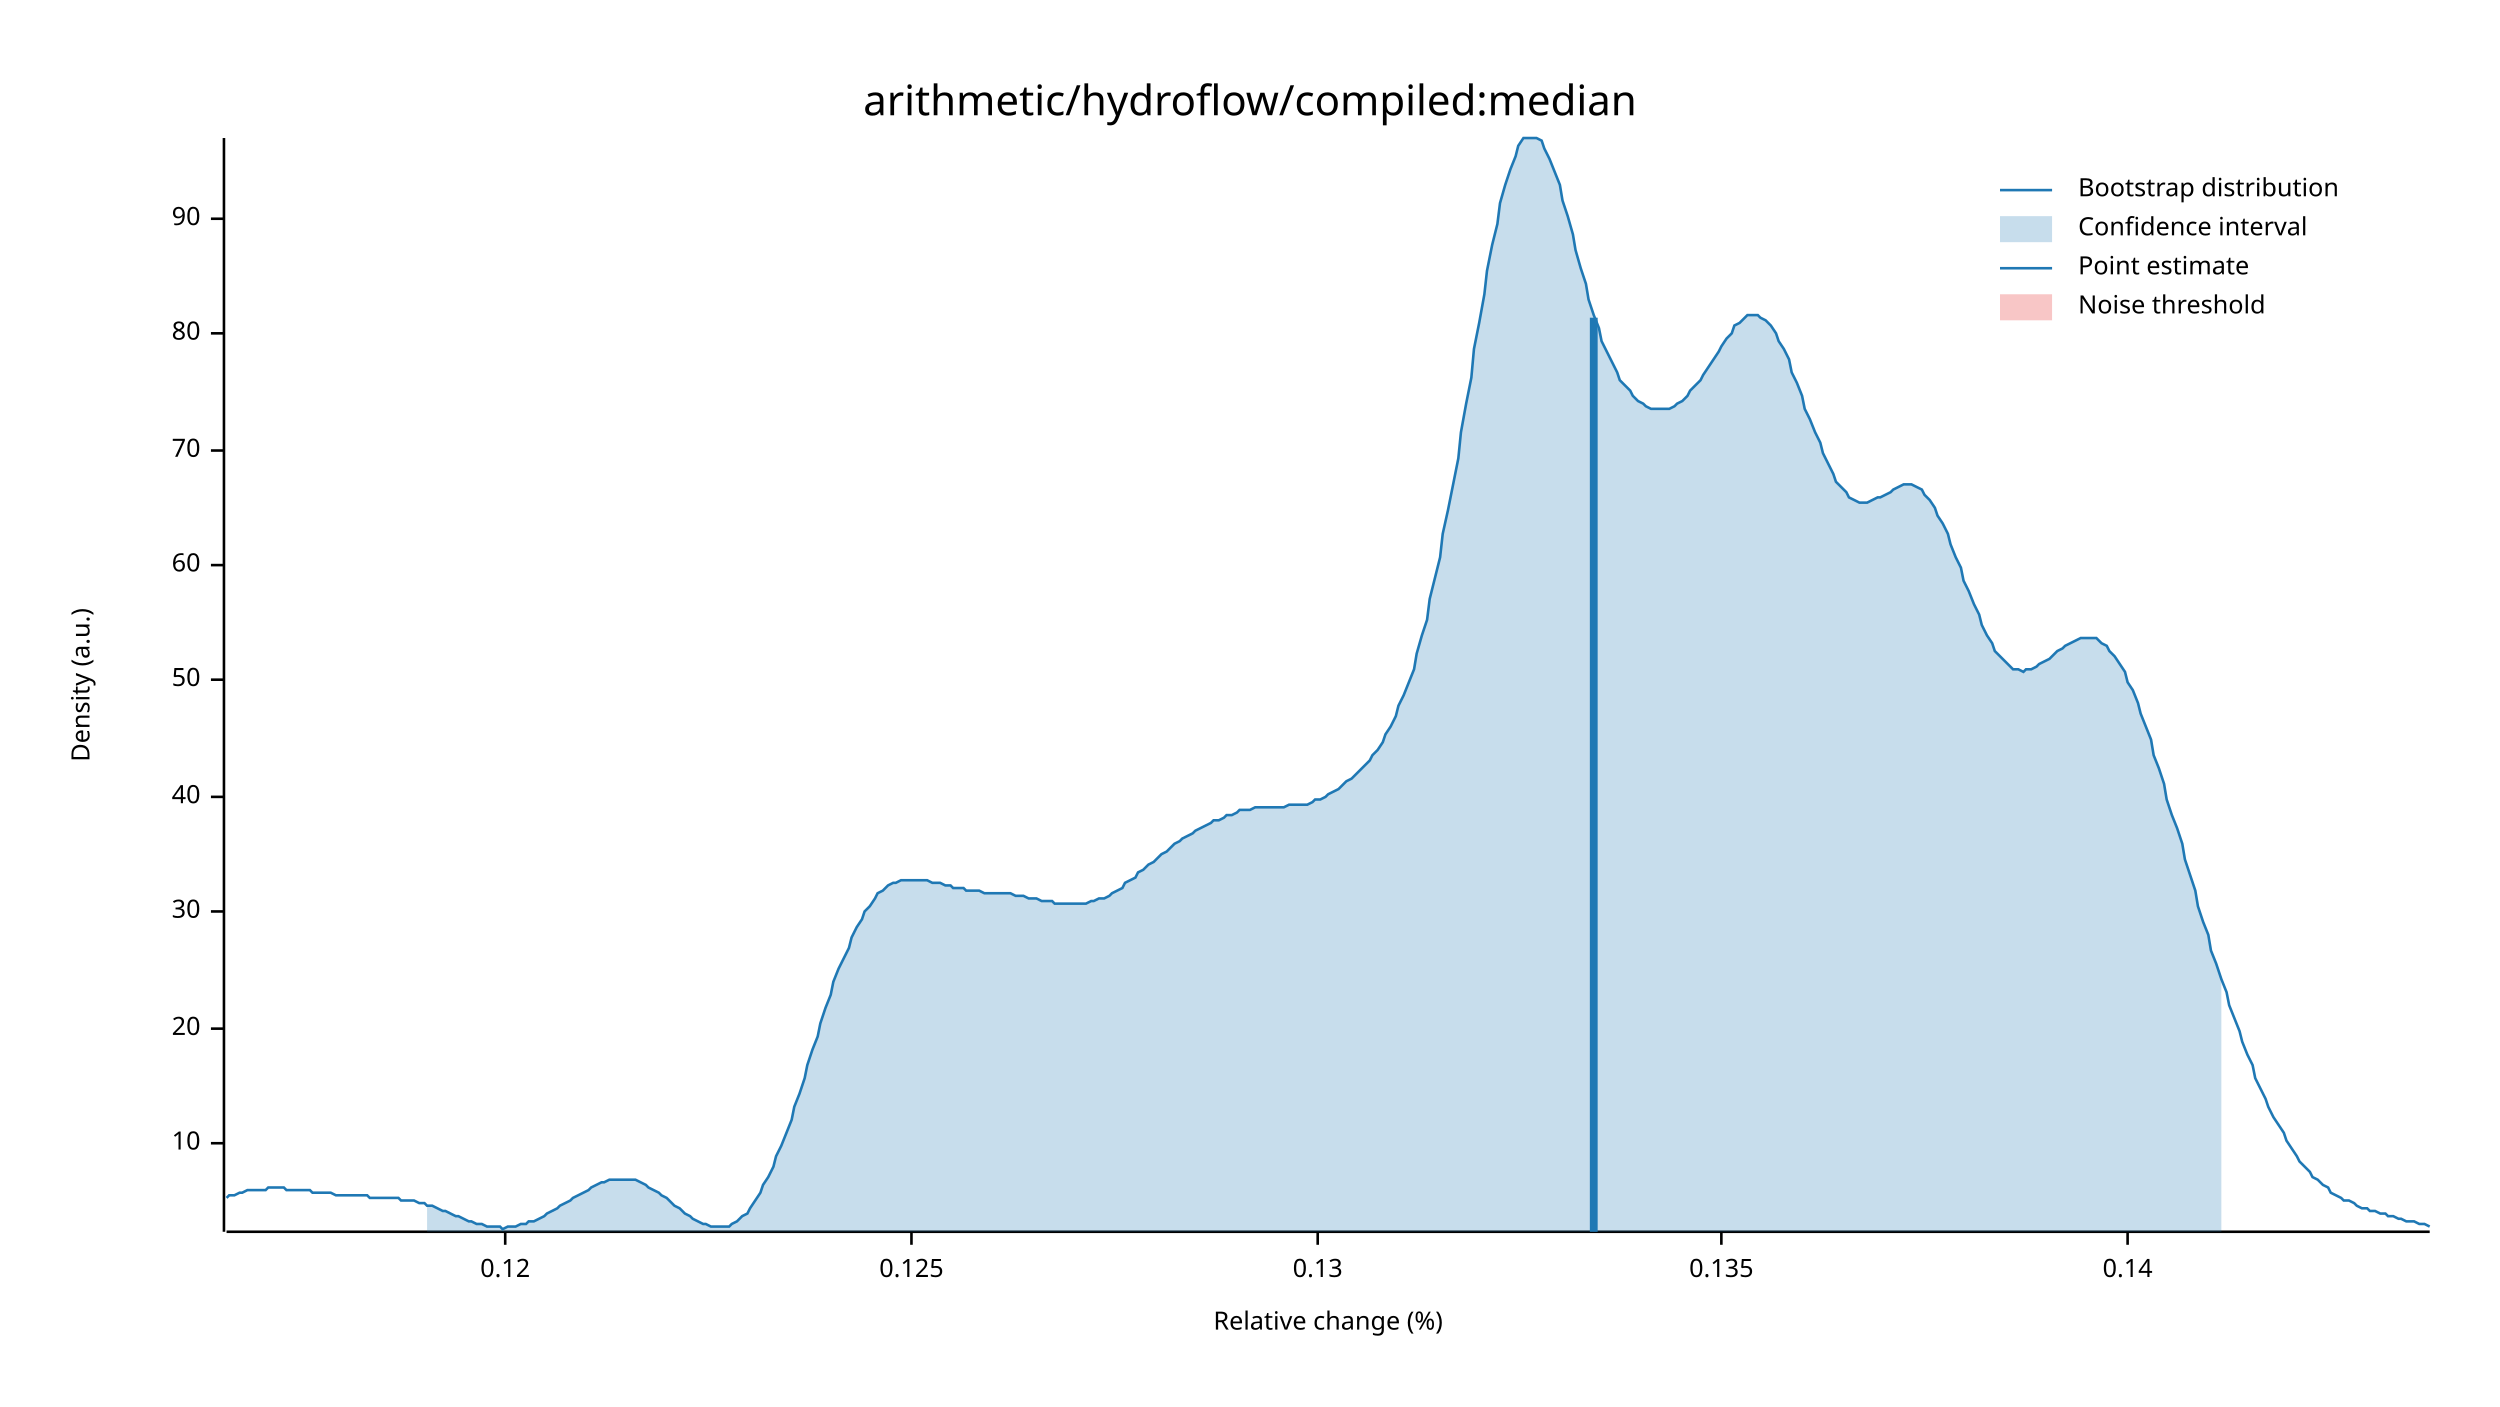
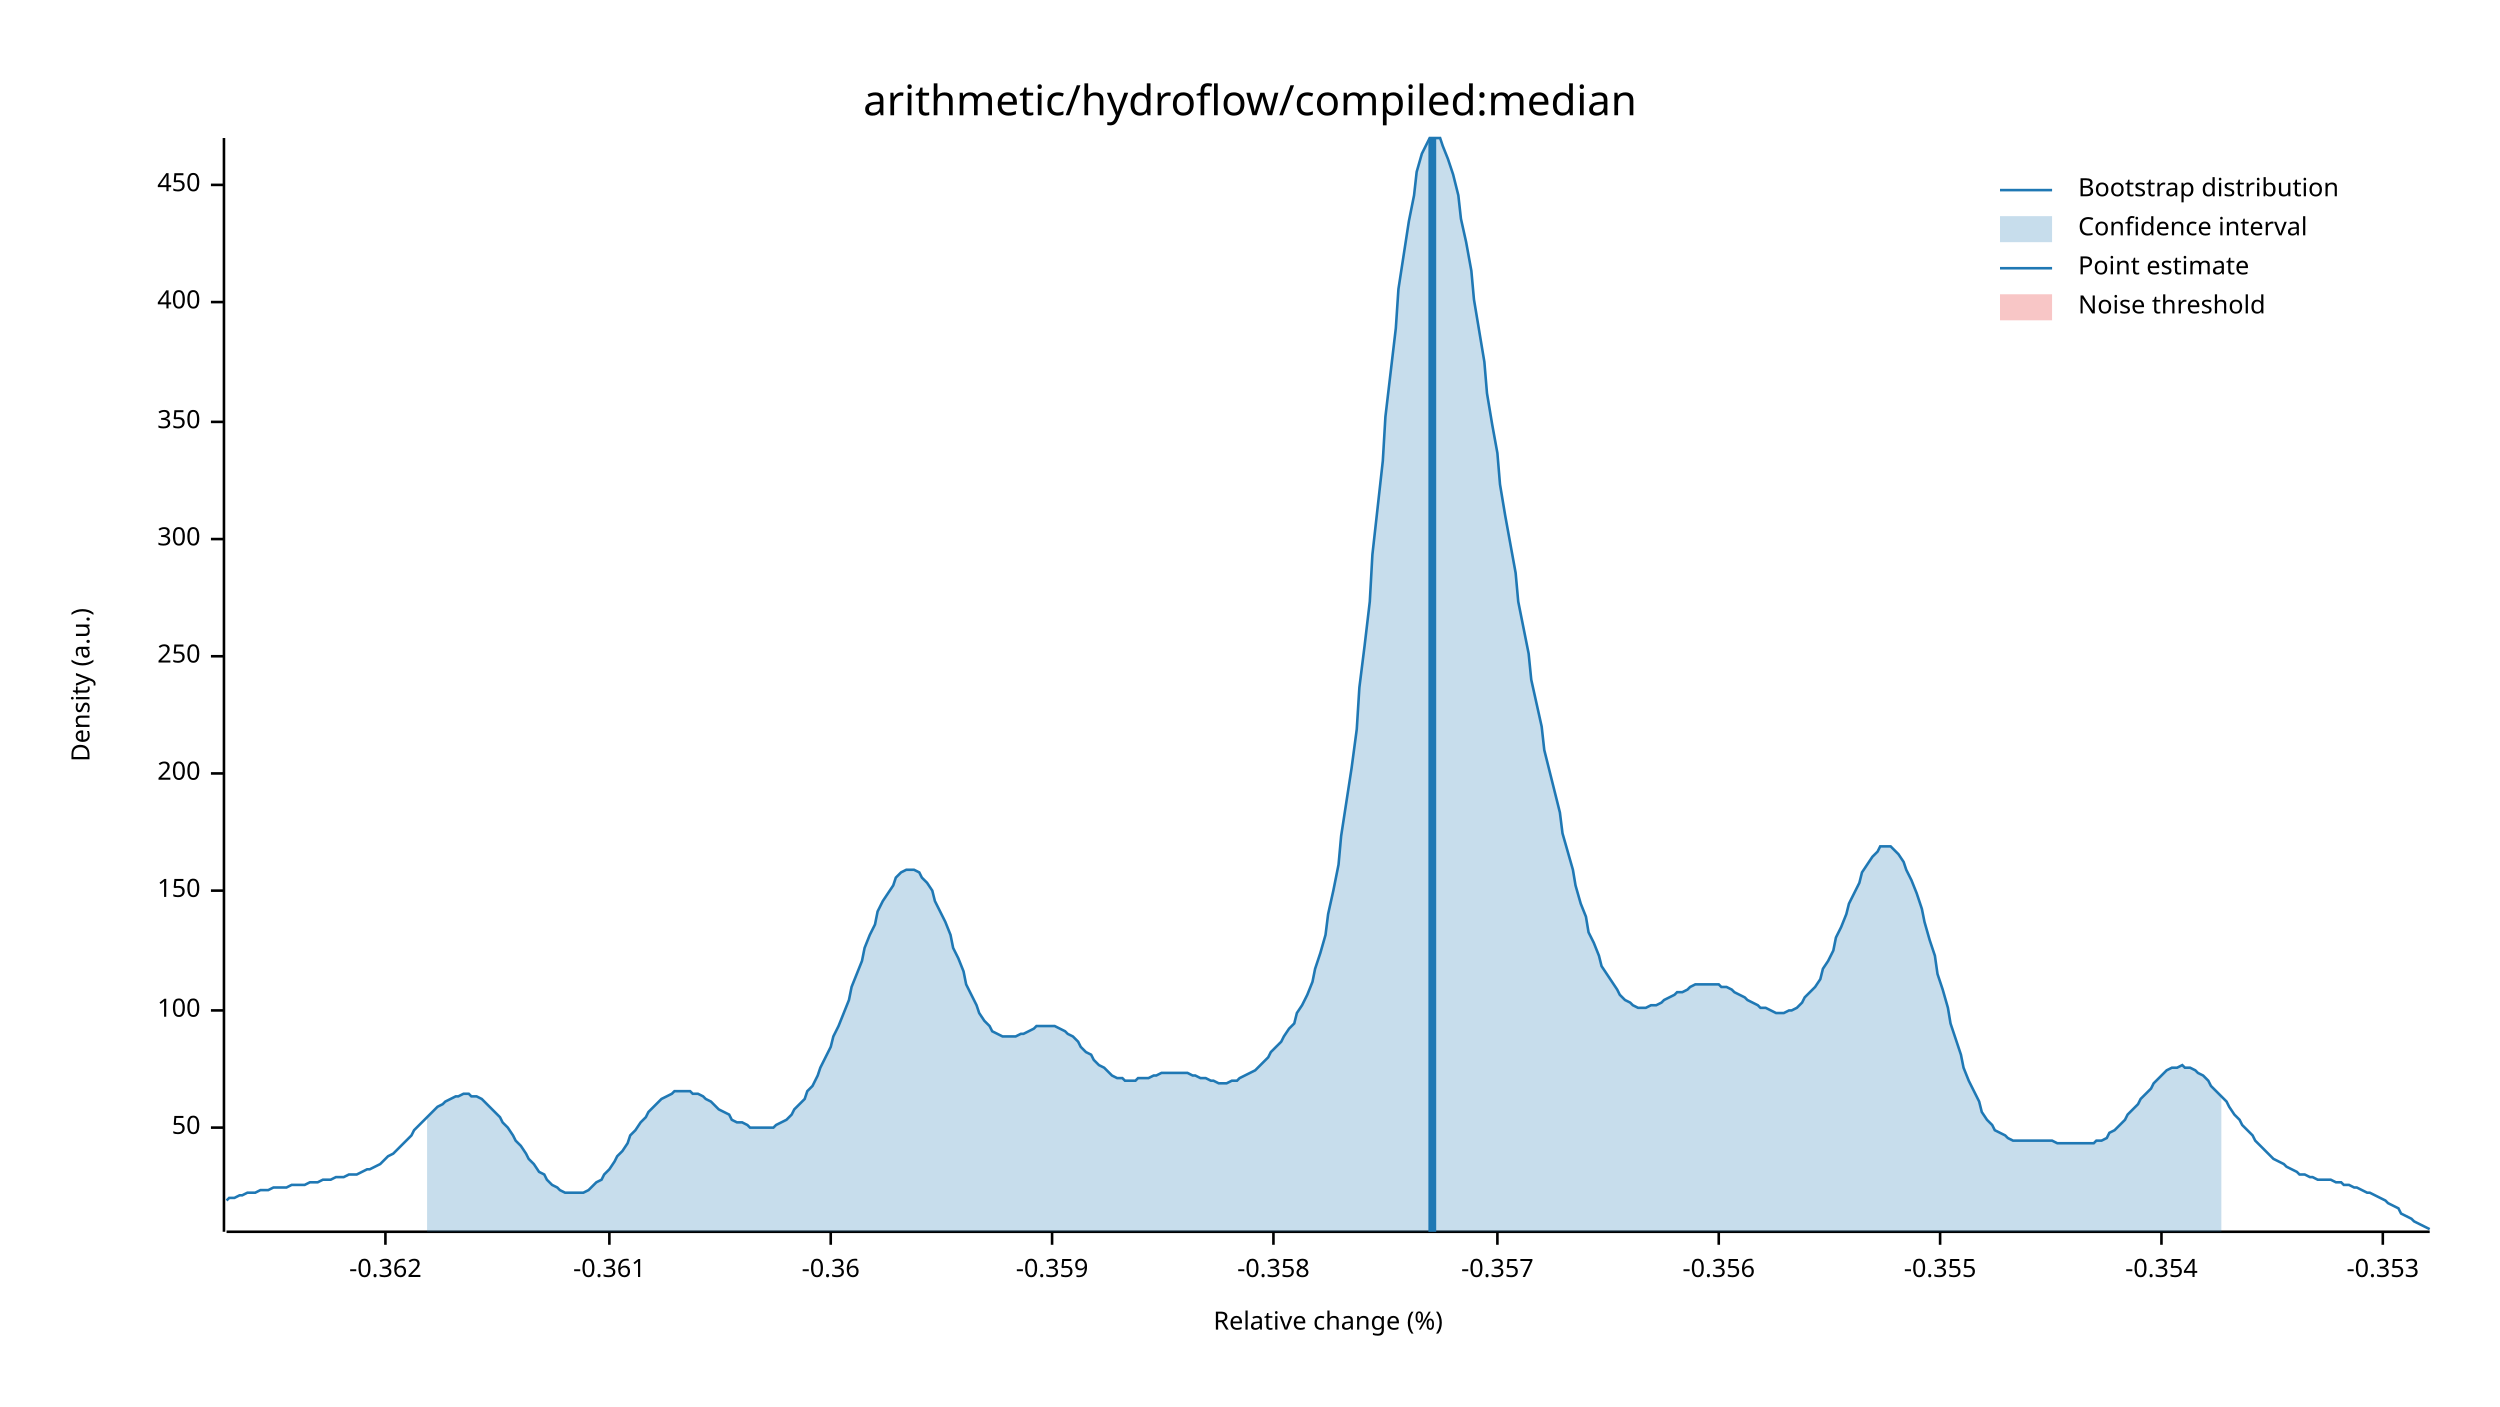
<svg xmlns="http://www.w3.org/2000/svg" width="960" height="540" viewBox="0 0 960 540">
  <text x="480" y="32" dy="0.76em" text-anchor="middle" font-family="sans-serif" font-size="16.129" opacity="1" fill="#000000">
arithmetic/hydroflow/compiled:median
</text>
  <text x="27" y="263" dy="0.76em" text-anchor="middle" font-family="sans-serif" font-size="9.677" opacity="1" fill="#000000" transform="rotate(270, 27, 263)">
Density (a.u.)
</text>
  <text x="510" y="513" dy="-0.5ex" text-anchor="middle" font-family="sans-serif" font-size="9.677" opacity="1" fill="#000000">
Relative change (%)
</text>
  <polyline fill="none" opacity="1" stroke="#000000" stroke-width="1" points="86,53 86,473 " />
-   <text x="77" y="439" dy="0.5ex" text-anchor="end" font-family="sans-serif" font-size="9.677" opacity="1" fill="#000000">
- 10
- </text>
-   <polyline fill="none" opacity="1" stroke="#000000" stroke-width="1" points="81,439 86,439 " />
-   <text x="77" y="395" dy="0.5ex" text-anchor="end" font-family="sans-serif" font-size="9.677" opacity="1" fill="#000000">
- 20
- </text>
-   <polyline fill="none" opacity="1" stroke="#000000" stroke-width="1" points="81,395 86,395 " />
-   <text x="77" y="350" dy="0.5ex" text-anchor="end" font-family="sans-serif" font-size="9.677" opacity="1" fill="#000000">
- 30
- </text>
-   <polyline fill="none" opacity="1" stroke="#000000" stroke-width="1" points="81,350 86,350 " />
-   <text x="77" y="306" dy="0.5ex" text-anchor="end" font-family="sans-serif" font-size="9.677" opacity="1" fill="#000000">
- 40
- </text>
-   <polyline fill="none" opacity="1" stroke="#000000" stroke-width="1" points="81,306 86,306 " />
-   <text x="77" y="261" dy="0.5ex" text-anchor="end" font-family="sans-serif" font-size="9.677" opacity="1" fill="#000000">
+   <text x="77" y="433" dy="0.5ex" text-anchor="end" font-family="sans-serif" font-size="9.677" opacity="1" fill="#000000">
50
</text>
-   <polyline fill="none" opacity="1" stroke="#000000" stroke-width="1" points="81,261 86,261 " />
-   <text x="77" y="217" dy="0.5ex" text-anchor="end" font-family="sans-serif" font-size="9.677" opacity="1" fill="#000000">
- 60
+   <polyline fill="none" opacity="1" stroke="#000000" stroke-width="1" points="81,433 86,433 " />
+   <text x="77" y="388" dy="0.5ex" text-anchor="end" font-family="sans-serif" font-size="9.677" opacity="1" fill="#000000">
+ 100
</text>
-   <polyline fill="none" opacity="1" stroke="#000000" stroke-width="1" points="81,217 86,217 " />
-   <text x="77" y="173" dy="0.5ex" text-anchor="end" font-family="sans-serif" font-size="9.677" opacity="1" fill="#000000">
- 70
+   <polyline fill="none" opacity="1" stroke="#000000" stroke-width="1" points="81,388 86,388 " />
+   <text x="77" y="342" dy="0.5ex" text-anchor="end" font-family="sans-serif" font-size="9.677" opacity="1" fill="#000000">
+ 150
</text>
-   <polyline fill="none" opacity="1" stroke="#000000" stroke-width="1" points="81,173 86,173 " />
-   <text x="77" y="128" dy="0.5ex" text-anchor="end" font-family="sans-serif" font-size="9.677" opacity="1" fill="#000000">
- 80
+   <polyline fill="none" opacity="1" stroke="#000000" stroke-width="1" points="81,342 86,342 " />
+   <text x="77" y="297" dy="0.5ex" text-anchor="end" font-family="sans-serif" font-size="9.677" opacity="1" fill="#000000">
+ 200
</text>
-   <polyline fill="none" opacity="1" stroke="#000000" stroke-width="1" points="81,128 86,128 " />
-   <text x="77" y="84" dy="0.5ex" text-anchor="end" font-family="sans-serif" font-size="9.677" opacity="1" fill="#000000">
- 90
+   <polyline fill="none" opacity="1" stroke="#000000" stroke-width="1" points="81,297 86,297 " />
+   <text x="77" y="252" dy="0.5ex" text-anchor="end" font-family="sans-serif" font-size="9.677" opacity="1" fill="#000000">
+ 250
</text>
-   <polyline fill="none" opacity="1" stroke="#000000" stroke-width="1" points="81,84 86,84 " />
+   <polyline fill="none" opacity="1" stroke="#000000" stroke-width="1" points="81,252 86,252 " />
+   <text x="77" y="207" dy="0.5ex" text-anchor="end" font-family="sans-serif" font-size="9.677" opacity="1" fill="#000000">
+ 300
+ </text>
+   <polyline fill="none" opacity="1" stroke="#000000" stroke-width="1" points="81,207 86,207 " />
+   <text x="77" y="162" dy="0.5ex" text-anchor="end" font-family="sans-serif" font-size="9.677" opacity="1" fill="#000000">
+ 350
+ </text>
+   <polyline fill="none" opacity="1" stroke="#000000" stroke-width="1" points="81,162 86,162 " />
+   <text x="77" y="116" dy="0.5ex" text-anchor="end" font-family="sans-serif" font-size="9.677" opacity="1" fill="#000000">
+ 400
+ </text>
+   <polyline fill="none" opacity="1" stroke="#000000" stroke-width="1" points="81,116 86,116 " />
+   <text x="77" y="71" dy="0.5ex" text-anchor="end" font-family="sans-serif" font-size="9.677" opacity="1" fill="#000000">
+ 450
+ </text>
+   <polyline fill="none" opacity="1" stroke="#000000" stroke-width="1" points="81,71 86,71 " />
  <polyline fill="none" opacity="1" stroke="#000000" stroke-width="1" points="87,473 933,473 " />
-   <text x="194" y="483" dy="0.76em" text-anchor="middle" font-family="sans-serif" font-size="9.677" opacity="1" fill="#000000">
- 0.12
+   <text x="148" y="483" dy="0.76em" text-anchor="middle" font-family="sans-serif" font-size="9.677" opacity="1" fill="#000000">
+ -0.362
</text>
-   <polyline fill="none" opacity="1" stroke="#000000" stroke-width="1" points="194,473 194,478 " />
-   <text x="350" y="483" dy="0.76em" text-anchor="middle" font-family="sans-serif" font-size="9.677" opacity="1" fill="#000000">
- 0.125
+   <polyline fill="none" opacity="1" stroke="#000000" stroke-width="1" points="148,473 148,478 " />
+   <text x="234" y="483" dy="0.76em" text-anchor="middle" font-family="sans-serif" font-size="9.677" opacity="1" fill="#000000">
+ -0.361
</text>
-   <polyline fill="none" opacity="1" stroke="#000000" stroke-width="1" points="350,473 350,478 " />
-   <text x="506" y="483" dy="0.76em" text-anchor="middle" font-family="sans-serif" font-size="9.677" opacity="1" fill="#000000">
- 0.13
+   <polyline fill="none" opacity="1" stroke="#000000" stroke-width="1" points="234,473 234,478 " />
+   <text x="319" y="483" dy="0.76em" text-anchor="middle" font-family="sans-serif" font-size="9.677" opacity="1" fill="#000000">
+ -0.36
</text>
-   <polyline fill="none" opacity="1" stroke="#000000" stroke-width="1" points="506,473 506,478 " />
-   <text x="661" y="483" dy="0.76em" text-anchor="middle" font-family="sans-serif" font-size="9.677" opacity="1" fill="#000000">
- 0.135
+   <polyline fill="none" opacity="1" stroke="#000000" stroke-width="1" points="319,473 319,478 " />
+   <text x="404" y="483" dy="0.76em" text-anchor="middle" font-family="sans-serif" font-size="9.677" opacity="1" fill="#000000">
+ -0.359
</text>
-   <polyline fill="none" opacity="1" stroke="#000000" stroke-width="1" points="661,473 661,478 " />
-   <text x="817" y="483" dy="0.76em" text-anchor="middle" font-family="sans-serif" font-size="9.677" opacity="1" fill="#000000">
- 0.14
+   <polyline fill="none" opacity="1" stroke="#000000" stroke-width="1" points="404,473 404,478 " />
+   <text x="489" y="483" dy="0.76em" text-anchor="middle" font-family="sans-serif" font-size="9.677" opacity="1" fill="#000000">
+ -0.358
</text>
-   <polyline fill="none" opacity="1" stroke="#000000" stroke-width="1" points="817,473 817,478 " />
-   <polyline fill="none" opacity="1" stroke="#1F78B4" stroke-width="1" points="87,460 88,459 90,459 92,458 93,458 95,457 97,457 98,457 100,457 102,457 103,456 105,456 107,456 109,456 110,457 112,457 114,457 115,457 117,457 119,457 120,458 122,458 124,458 125,458 127,458 129,459 131,459 132,459 134,459 136,459 137,459 139,459 141,459 142,460 144,460 146,460 148,460 149,460 151,460 153,460 154,461 156,461 158,461 159,461 161,462 163,462 164,463 166,463 168,464 170,465 171,465 173,466 175,467 176,467 178,468 180,469 181,469 183,470 185,470 187,471 188,471 190,471 192,471 193,472 195,471 197,471 198,471 200,470 202,470 203,469 205,469 207,468 209,467 210,466 212,465 214,464 215,463 217,462 219,461 220,460 222,459 224,458 226,457 227,456 229,455 231,454 232,454 234,453 236,453 237,453 239,453 241,453 242,453 244,453 246,454 248,455 249,456 251,457 253,458 254,459 256,460 258,462 259,463 261,464 263,466 265,467 266,468 268,469 270,470 271,470 273,471 275,471 276,471 278,471 280,471 281,470 283,469 285,467 287,466 288,464 290,461 292,458 293,455 295,452 297,448 298,444 300,440 302,435 304,430 305,425 307,420 309,414 310,409 312,403 314,398 315,393 317,387 319,382 320,377 322,372 324,368 326,364 327,360 329,356 331,353 332,350 334,348 336,345 337,343 339,342 341,340 343,339 344,339 346,338 348,338 349,338 351,338 353,338 354,338 356,338 358,339 359,339 361,339 363,340 365,340 366,341 368,341 370,341 371,342 373,342 375,342 376,342 378,343 380,343 381,343 383,343 385,343 387,343 388,343 390,344 392,344 393,344 395,345 397,345 398,345 400,346 402,346 404,346 405,347 407,347 409,347 410,347 412,347 414,347 415,347 417,347 419,346 420,346 422,345 424,345 426,344 427,343 429,342 431,341 432,339 434,338 436,337 437,335 439,334 441,332 443,331 444,330 446,328 448,327 449,326 451,324 453,323 454,322 456,321 458,320 459,319 461,318 463,317 465,316 466,315 468,315 470,314 471,313 473,313 475,312 476,311 478,311 480,311 482,310 483,310 485,310 487,310 488,310 490,310 492,310 493,310 495,309 497,309 498,309 500,309 502,309 504,308 505,307 507,307 509,306 510,305 512,304 514,303 515,302 517,300 519,299 521,297 522,296 524,294 526,292 527,290 529,288 531,285 532,282 534,279 536,275 537,271 539,267 541,262 543,257 544,251 546,244 548,238 549,230 551,222 553,214 554,205 556,196 558,186 560,176 561,166 563,155 565,145 566,134 568,124 570,113 571,104 573,94 575,86 576,78 578,71 580,65 582,60 583,56 585,53 587,53 588,53 590,53 592,54 593,57 595,61 597,66 599,71 600,77 602,83 604,90 605,96 607,103 609,109 610,115 612,121 614,126 615,131 617,135 619,139 621,143 622,146 624,148 626,150 627,152 629,154 631,155 632,156 634,157 636,157 638,157 639,157 641,157 643,156 644,155 646,154 648,152 649,150 651,148 653,146 654,144 656,141 658,138 660,135 661,133 663,130 665,128 666,125 668,124 670,122 671,121 673,121 675,121 676,122 678,123 680,125 682,128 683,131 685,134 687,138 688,143 690,147 692,152 693,157 695,161 697,166 699,170 700,174 702,178 704,182 705,185 707,187 709,189 710,191 712,192 714,193 715,193 717,193 719,192 721,191 722,191 724,190 726,189 727,188 729,187 731,186 732,186 734,186 736,187 738,188 739,190 741,192 743,195 744,198 746,201 748,205 749,209 751,214 753,218 754,223 756,227 758,232 760,236 761,240 763,244 765,247 766,250 768,252 770,254 771,255 773,257 775,257 777,258 778,257 780,257 782,256 783,255 785,254 787,253 788,252 790,250 792,249 793,248 795,247 797,246 799,245 800,245 802,245 804,245 805,245 807,247 809,248 810,250 812,252 814,255 816,258 817,262 819,265 821,270 822,274 824,279 826,284 827,290 829,295 831,301 832,307 834,313 836,318 838,324 839,330 841,336 843,342 844,348 846,354 848,359 849,365 851,370 853,376 855,381 856,386 858,391 860,396 861,400 863,405 865,409 866,414 868,418 870,422 871,425 873,429 875,432 877,435 878,438 880,441 882,444 883,446 885,448 887,450 888,452 890,453 892,455 894,456 895,458 897,459 899,460 900,461 902,461 904,462 905,463 907,464 909,464 910,465 912,465 914,466 916,466 917,467 919,467 921,468 922,468 924,469 926,469 927,469 929,470 931,470 933,471 " />
-   <polygon opacity="0.25" fill="#1F78B4" points="164,463 166,463 168,464 170,465 171,465 173,466 175,467 176,467 178,468 180,469 181,469 183,470 185,470 187,471 188,471 190,471 192,471 193,472 195,471 197,471 198,471 200,470 202,470 203,469 205,469 207,468 209,467 210,466 212,465 214,464 215,463 217,462 219,461 220,460 222,459 224,458 226,457 227,456 229,455 231,454 232,454 234,453 236,453 237,453 239,453 241,453 242,453 244,453 246,454 248,455 249,456 251,457 253,458 254,459 256,460 258,462 259,463 261,464 263,466 265,467 266,468 268,469 270,470 271,470 273,471 275,471 276,471 278,471 280,471 281,470 283,469 285,467 287,466 288,464 290,461 292,458 293,455 295,452 297,448 298,444 300,440 302,435 304,430 305,425 307,420 309,414 310,409 312,403 314,398 315,393 317,387 319,382 320,377 322,372 324,368 326,364 327,360 329,356 331,353 332,350 334,348 336,345 337,343 339,342 341,340 343,339 344,339 346,338 348,338 349,338 351,338 353,338 354,338 356,338 358,339 359,339 361,339 363,340 365,340 366,341 368,341 370,341 371,342 373,342 375,342 376,342 378,343 380,343 381,343 383,343 385,343 387,343 388,343 390,344 392,344 393,344 395,345 397,345 398,345 400,346 402,346 404,346 405,347 407,347 409,347 410,347 412,347 414,347 415,347 417,347 419,346 420,346 422,345 424,345 426,344 427,343 429,342 431,341 432,339 434,338 436,337 437,335 439,334 441,332 443,331 444,330 446,328 448,327 449,326 451,324 453,323 454,322 456,321 458,320 459,319 461,318 463,317 465,316 466,315 468,315 470,314 471,313 473,313 475,312 476,311 478,311 480,311 482,310 483,310 485,310 487,310 488,310 490,310 492,310 493,310 495,309 497,309 498,309 500,309 502,309 504,308 505,307 507,307 509,306 510,305 512,304 514,303 515,302 517,300 519,299 521,297 522,296 524,294 526,292 527,290 529,288 531,285 532,282 534,279 536,275 537,271 539,267 541,262 543,257 544,251 546,244 548,238 549,230 551,222 553,214 554,205 556,196 558,186 560,176 561,166 563,155 565,145 566,134 568,124 570,113 571,104 573,94 575,86 576,78 578,71 580,65 582,60 583,56 585,53 587,53 588,53 590,53 592,54 593,57 595,61 597,66 599,71 600,77 602,83 604,90 605,96 607,103 609,109 610,115 612,121 614,126 615,131 617,135 619,139 621,143 622,146 624,148 626,150 627,152 629,154 631,155 632,156 634,157 636,157 638,157 639,157 641,157 643,156 644,155 646,154 648,152 649,150 651,148 653,146 654,144 656,141 658,138 660,135 661,133 663,130 665,128 666,125 668,124 670,122 671,121 673,121 675,121 676,122 678,123 680,125 682,128 683,131 685,134 687,138 688,143 690,147 692,152 693,157 695,161 697,166 699,170 700,174 702,178 704,182 705,185 707,187 709,189 710,191 712,192 714,193 715,193 717,193 719,192 721,191 722,191 724,190 726,189 727,188 729,187 731,186 732,186 734,186 736,187 738,188 739,190 741,192 743,195 744,198 746,201 748,205 749,209 751,214 753,218 754,223 756,227 758,232 760,236 761,240 763,244 765,247 766,250 768,252 770,254 771,255 773,257 775,257 777,258 778,257 780,257 782,256 783,255 785,254 787,253 788,252 790,250 792,249 793,248 795,247 797,246 799,245 800,245 802,245 804,245 805,245 807,247 809,248 810,250 812,252 814,255 816,258 817,262 819,265 821,270 822,274 824,279 826,284 827,290 829,295 831,301 832,307 834,313 836,318 838,324 839,330 841,336 843,342 844,348 846,354 848,359 849,365 851,370 853,376 853,473 164,473 " />
-   <polyline fill="none" opacity="1" stroke="#1F78B4" stroke-width="3" points="612,473 612,122 " />
+   <polyline fill="none" opacity="1" stroke="#000000" stroke-width="1" points="489,473 489,478 " />
+   <text x="575" y="483" dy="0.76em" text-anchor="middle" font-family="sans-serif" font-size="9.677" opacity="1" fill="#000000">
+ -0.357
+ </text>
+   <polyline fill="none" opacity="1" stroke="#000000" stroke-width="1" points="575,473 575,478 " />
+   <text x="660" y="483" dy="0.76em" text-anchor="middle" font-family="sans-serif" font-size="9.677" opacity="1" fill="#000000">
+ -0.356
+ </text>
+   <polyline fill="none" opacity="1" stroke="#000000" stroke-width="1" points="660,473 660,478 " />
+   <text x="745" y="483" dy="0.76em" text-anchor="middle" font-family="sans-serif" font-size="9.677" opacity="1" fill="#000000">
+ -0.355
+ </text>
+   <polyline fill="none" opacity="1" stroke="#000000" stroke-width="1" points="745,473 745,478 " />
+   <text x="830" y="483" dy="0.76em" text-anchor="middle" font-family="sans-serif" font-size="9.677" opacity="1" fill="#000000">
+ -0.354
+ </text>
+   <polyline fill="none" opacity="1" stroke="#000000" stroke-width="1" points="830,473 830,478 " />
+   <text x="915" y="483" dy="0.76em" text-anchor="middle" font-family="sans-serif" font-size="9.677" opacity="1" fill="#000000">
+ -0.353
+ </text>
+   <polyline fill="none" opacity="1" stroke="#000000" stroke-width="1" points="915,473 915,478 " />
+   <polyline fill="none" opacity="1" stroke="#1F78B4" stroke-width="1" points="87,461 88,460 90,460 92,459 93,459 95,458 97,458 98,458 100,457 102,457 103,457 105,456 107,456 109,456 110,456 112,455 114,455 115,455 117,455 119,454 120,454 122,454 124,453 125,453 127,453 129,452 131,452 132,452 134,451 136,451 137,451 139,450 141,449 142,449 144,448 146,447 148,445 149,444 151,443 153,441 154,440 156,438 158,436 159,434 161,432 163,430 164,429 166,427 168,425 170,424 171,423 173,422 175,421 176,421 178,420 180,420 181,421 183,421 185,422 187,424 188,425 190,427 192,429 193,431 195,433 197,436 198,438 200,440 202,443 203,445 205,447 207,450 209,451 210,453 212,455 214,456 215,457 217,458 219,458 220,458 222,458 224,458 226,457 227,456 229,454 231,453 232,451 234,449 236,446 237,444 239,442 241,439 242,436 244,434 246,431 248,429 249,427 251,425 253,423 254,422 256,421 258,420 259,419 261,419 263,419 265,419 266,420 268,420 270,421 271,422 273,423 275,425 276,426 278,427 280,428 281,430 283,431 285,431 287,432 288,433 290,433 292,433 293,433 295,433 297,433 298,432 300,431 302,430 304,428 305,426 307,424 309,422 310,419 312,417 314,413 315,410 317,406 319,402 320,398 322,394 324,389 326,384 327,379 329,374 331,369 332,364 334,359 336,355 337,350 339,346 341,343 343,340 344,337 346,335 348,334 349,334 351,334 353,335 354,337 356,339 358,342 359,346 361,350 363,354 365,359 366,364 368,368 370,373 371,378 373,382 375,386 376,389 378,392 380,394 381,396 383,397 385,398 387,398 388,398 390,398 392,397 393,397 395,396 397,395 398,394 400,394 402,394 404,394 405,394 407,395 409,396 410,397 412,398 414,400 415,402 417,404 419,405 420,407 422,409 424,410 426,412 427,413 429,414 431,414 432,415 434,415 436,415 437,414 439,414 441,414 443,413 444,413 446,412 448,412 449,412 451,412 453,412 454,412 456,412 458,413 459,413 461,414 463,414 465,415 466,415 468,416 470,416 471,416 473,415 475,415 476,414 478,413 480,412 482,411 483,410 485,408 487,406 488,404 490,402 492,400 493,398 495,395 497,393 498,389 500,386 502,382 504,377 505,372 507,366 509,359 510,351 512,342 514,332 515,321 517,308 519,295 521,280 522,264 524,248 526,231 527,213 529,195 531,177 532,160 534,143 536,126 537,111 539,98 541,85 543,75 544,66 546,59 548,55 549,53 551,53 553,53 554,56 556,61 558,67 560,75 561,84 563,93 565,104 566,115 568,127 570,139 571,151 573,163 575,174 576,186 578,198 580,209 582,220 583,231 585,241 587,251 588,261 590,270 592,279 593,288 595,296 597,304 599,312 600,320 602,327 604,334 605,340 607,347 609,352 610,358 612,362 614,367 615,371 617,374 619,377 621,380 622,382 624,384 626,385 627,386 629,387 631,387 632,387 634,386 636,386 638,385 639,384 641,383 643,382 644,381 646,381 648,380 649,379 651,378 653,378 654,378 656,378 658,378 660,378 661,379 663,379 665,380 666,381 668,382 670,383 671,384 673,385 675,386 676,387 678,387 680,388 682,389 683,389 685,389 687,388 688,388 690,387 692,385 693,383 695,381 697,379 699,376 700,372 702,369 704,365 705,360 707,356 709,351 710,347 712,343 714,339 715,335 717,332 719,329 721,327 722,325 724,325 726,325 727,326 729,328 731,331 732,334 734,338 736,343 738,349 739,354 741,361 743,367 744,374 746,380 748,387 749,393 751,399 753,405 754,410 756,415 758,419 760,423 761,427 763,430 765,432 766,434 768,435 770,436 771,437 773,438 775,438 777,438 778,438 780,438 782,438 783,438 785,438 787,438 788,438 790,439 792,439 793,439 795,439 797,439 799,439 800,439 802,439 804,439 805,438 807,438 809,437 810,435 812,434 814,432 816,430 817,428 819,426 821,424 822,422 824,420 826,418 827,416 829,414 831,412 832,411 834,410 836,410 838,409 839,410 841,410 843,411 844,412 846,413 848,415 849,417 851,419 853,421 855,423 856,425 858,428 860,430 861,432 863,434 865,436 866,438 868,440 870,442 871,443 873,445 875,446 877,447 878,448 880,449 882,450 883,451 885,451 887,452 888,452 890,453 892,453 894,453 895,453 897,454 899,454 900,455 902,455 904,456 905,456 907,457 909,458 910,458 912,459 914,460 916,461 917,462 919,463 921,464 922,466 924,467 926,468 927,469 929,470 931,471 933,472 " />
+   <polygon opacity="0.25" fill="#1F78B4" points="164,429 166,427 168,425 170,424 171,423 173,422 175,421 176,421 178,420 180,420 181,421 183,421 185,422 187,424 188,425 190,427 192,429 193,431 195,433 197,436 198,438 200,440 202,443 203,445 205,447 207,450 209,451 210,453 212,455 214,456 215,457 217,458 219,458 220,458 222,458 224,458 226,457 227,456 229,454 231,453 232,451 234,449 236,446 237,444 239,442 241,439 242,436 244,434 246,431 248,429 249,427 251,425 253,423 254,422 256,421 258,420 259,419 261,419 263,419 265,419 266,420 268,420 270,421 271,422 273,423 275,425 276,426 278,427 280,428 281,430 283,431 285,431 287,432 288,433 290,433 292,433 293,433 295,433 297,433 298,432 300,431 302,430 304,428 305,426 307,424 309,422 310,419 312,417 314,413 315,410 317,406 319,402 320,398 322,394 324,389 326,384 327,379 329,374 331,369 332,364 334,359 336,355 337,350 339,346 341,343 343,340 344,337 346,335 348,334 349,334 351,334 353,335 354,337 356,339 358,342 359,346 361,350 363,354 365,359 366,364 368,368 370,373 371,378 373,382 375,386 376,389 378,392 380,394 381,396 383,397 385,398 387,398 388,398 390,398 392,397 393,397 395,396 397,395 398,394 400,394 402,394 404,394 405,394 407,395 409,396 410,397 412,398 414,400 415,402 417,404 419,405 420,407 422,409 424,410 426,412 427,413 429,414 431,414 432,415 434,415 436,415 437,414 439,414 441,414 443,413 444,413 446,412 448,412 449,412 451,412 453,412 454,412 456,412 458,413 459,413 461,414 463,414 465,415 466,415 468,416 470,416 471,416 473,415 475,415 476,414 478,413 480,412 482,411 483,410 485,408 487,406 488,404 490,402 492,400 493,398 495,395 497,393 498,389 500,386 502,382 504,377 505,372 507,366 509,359 510,351 512,342 514,332 515,321 517,308 519,295 521,280 522,264 524,248 526,231 527,213 529,195 531,177 532,160 534,143 536,126 537,111 539,98 541,85 543,75 544,66 546,59 548,55 549,53 551,53 553,53 554,56 556,61 558,67 560,75 561,84 563,93 565,104 566,115 568,127 570,139 571,151 573,163 575,174 576,186 578,198 580,209 582,220 583,231 585,241 587,251 588,261 590,270 592,279 593,288 595,296 597,304 599,312 600,320 602,327 604,334 605,340 607,347 609,352 610,358 612,362 614,367 615,371 617,374 619,377 621,380 622,382 624,384 626,385 627,386 629,387 631,387 632,387 634,386 636,386 638,385 639,384 641,383 643,382 644,381 646,381 648,380 649,379 651,378 653,378 654,378 656,378 658,378 660,378 661,379 663,379 665,380 666,381 668,382 670,383 671,384 673,385 675,386 676,387 678,387 680,388 682,389 683,389 685,389 687,388 688,388 690,387 692,385 693,383 695,381 697,379 699,376 700,372 702,369 704,365 705,360 707,356 709,351 710,347 712,343 714,339 715,335 717,332 719,329 721,327 722,325 724,325 726,325 727,326 729,328 731,331 732,334 734,338 736,343 738,349 739,354 741,361 743,367 744,374 746,380 748,387 749,393 751,399 753,405 754,410 756,415 758,419 760,423 761,427 763,430 765,432 766,434 768,435 770,436 771,437 773,438 775,438 777,438 778,438 780,438 782,438 783,438 785,438 787,438 788,438 790,439 792,439 793,439 795,439 797,439 799,439 800,439 802,439 804,439 805,438 807,438 809,437 810,435 812,434 814,432 816,430 817,428 819,426 821,424 822,422 824,420 826,418 827,416 829,414 831,412 832,411 834,410 836,410 838,409 839,410 841,410 843,411 844,412 846,413 848,415 849,417 851,419 853,421 853,473 164,473 " />
+   <polyline fill="none" opacity="1" stroke="#1F78B4" stroke-width="3" points="550,473 550,53 " />
  <rect x="510" y="53" width="0" height="419" opacity="0.1" fill="#E31A1C" stroke="none" />
  <text x="798" y="68" dy="0.76em" text-anchor="start" font-family="sans-serif" font-size="9.677" opacity="1" fill="#000000">
Bootstrap distribution
</text>
  <text x="798" y="83" dy="0.76em" text-anchor="start" font-family="sans-serif" font-size="9.677" opacity="1" fill="#000000">
Confidence interval
</text>
  <text x="798" y="98" dy="0.76em" text-anchor="start" font-family="sans-serif" font-size="9.677" opacity="1" fill="#000000">
Point estimate
</text>
  <text x="798" y="113" dy="0.76em" text-anchor="start" font-family="sans-serif" font-size="9.677" opacity="1" fill="#000000">
Noise threshold
</text>
  <polyline fill="none" opacity="1" stroke="#1F78B4" stroke-width="1" points="768,73 788,73 " />
  <rect x="768" y="83" width="20" height="10" opacity="0.25" fill="#1F78B4" stroke="none" />
  <polyline fill="none" opacity="1" stroke="#1F78B4" stroke-width="1" points="768,103 788,103 " />
  <rect x="768" y="113" width="20" height="10" opacity="0.25" fill="#E31A1C" stroke="none" />
</svg>
